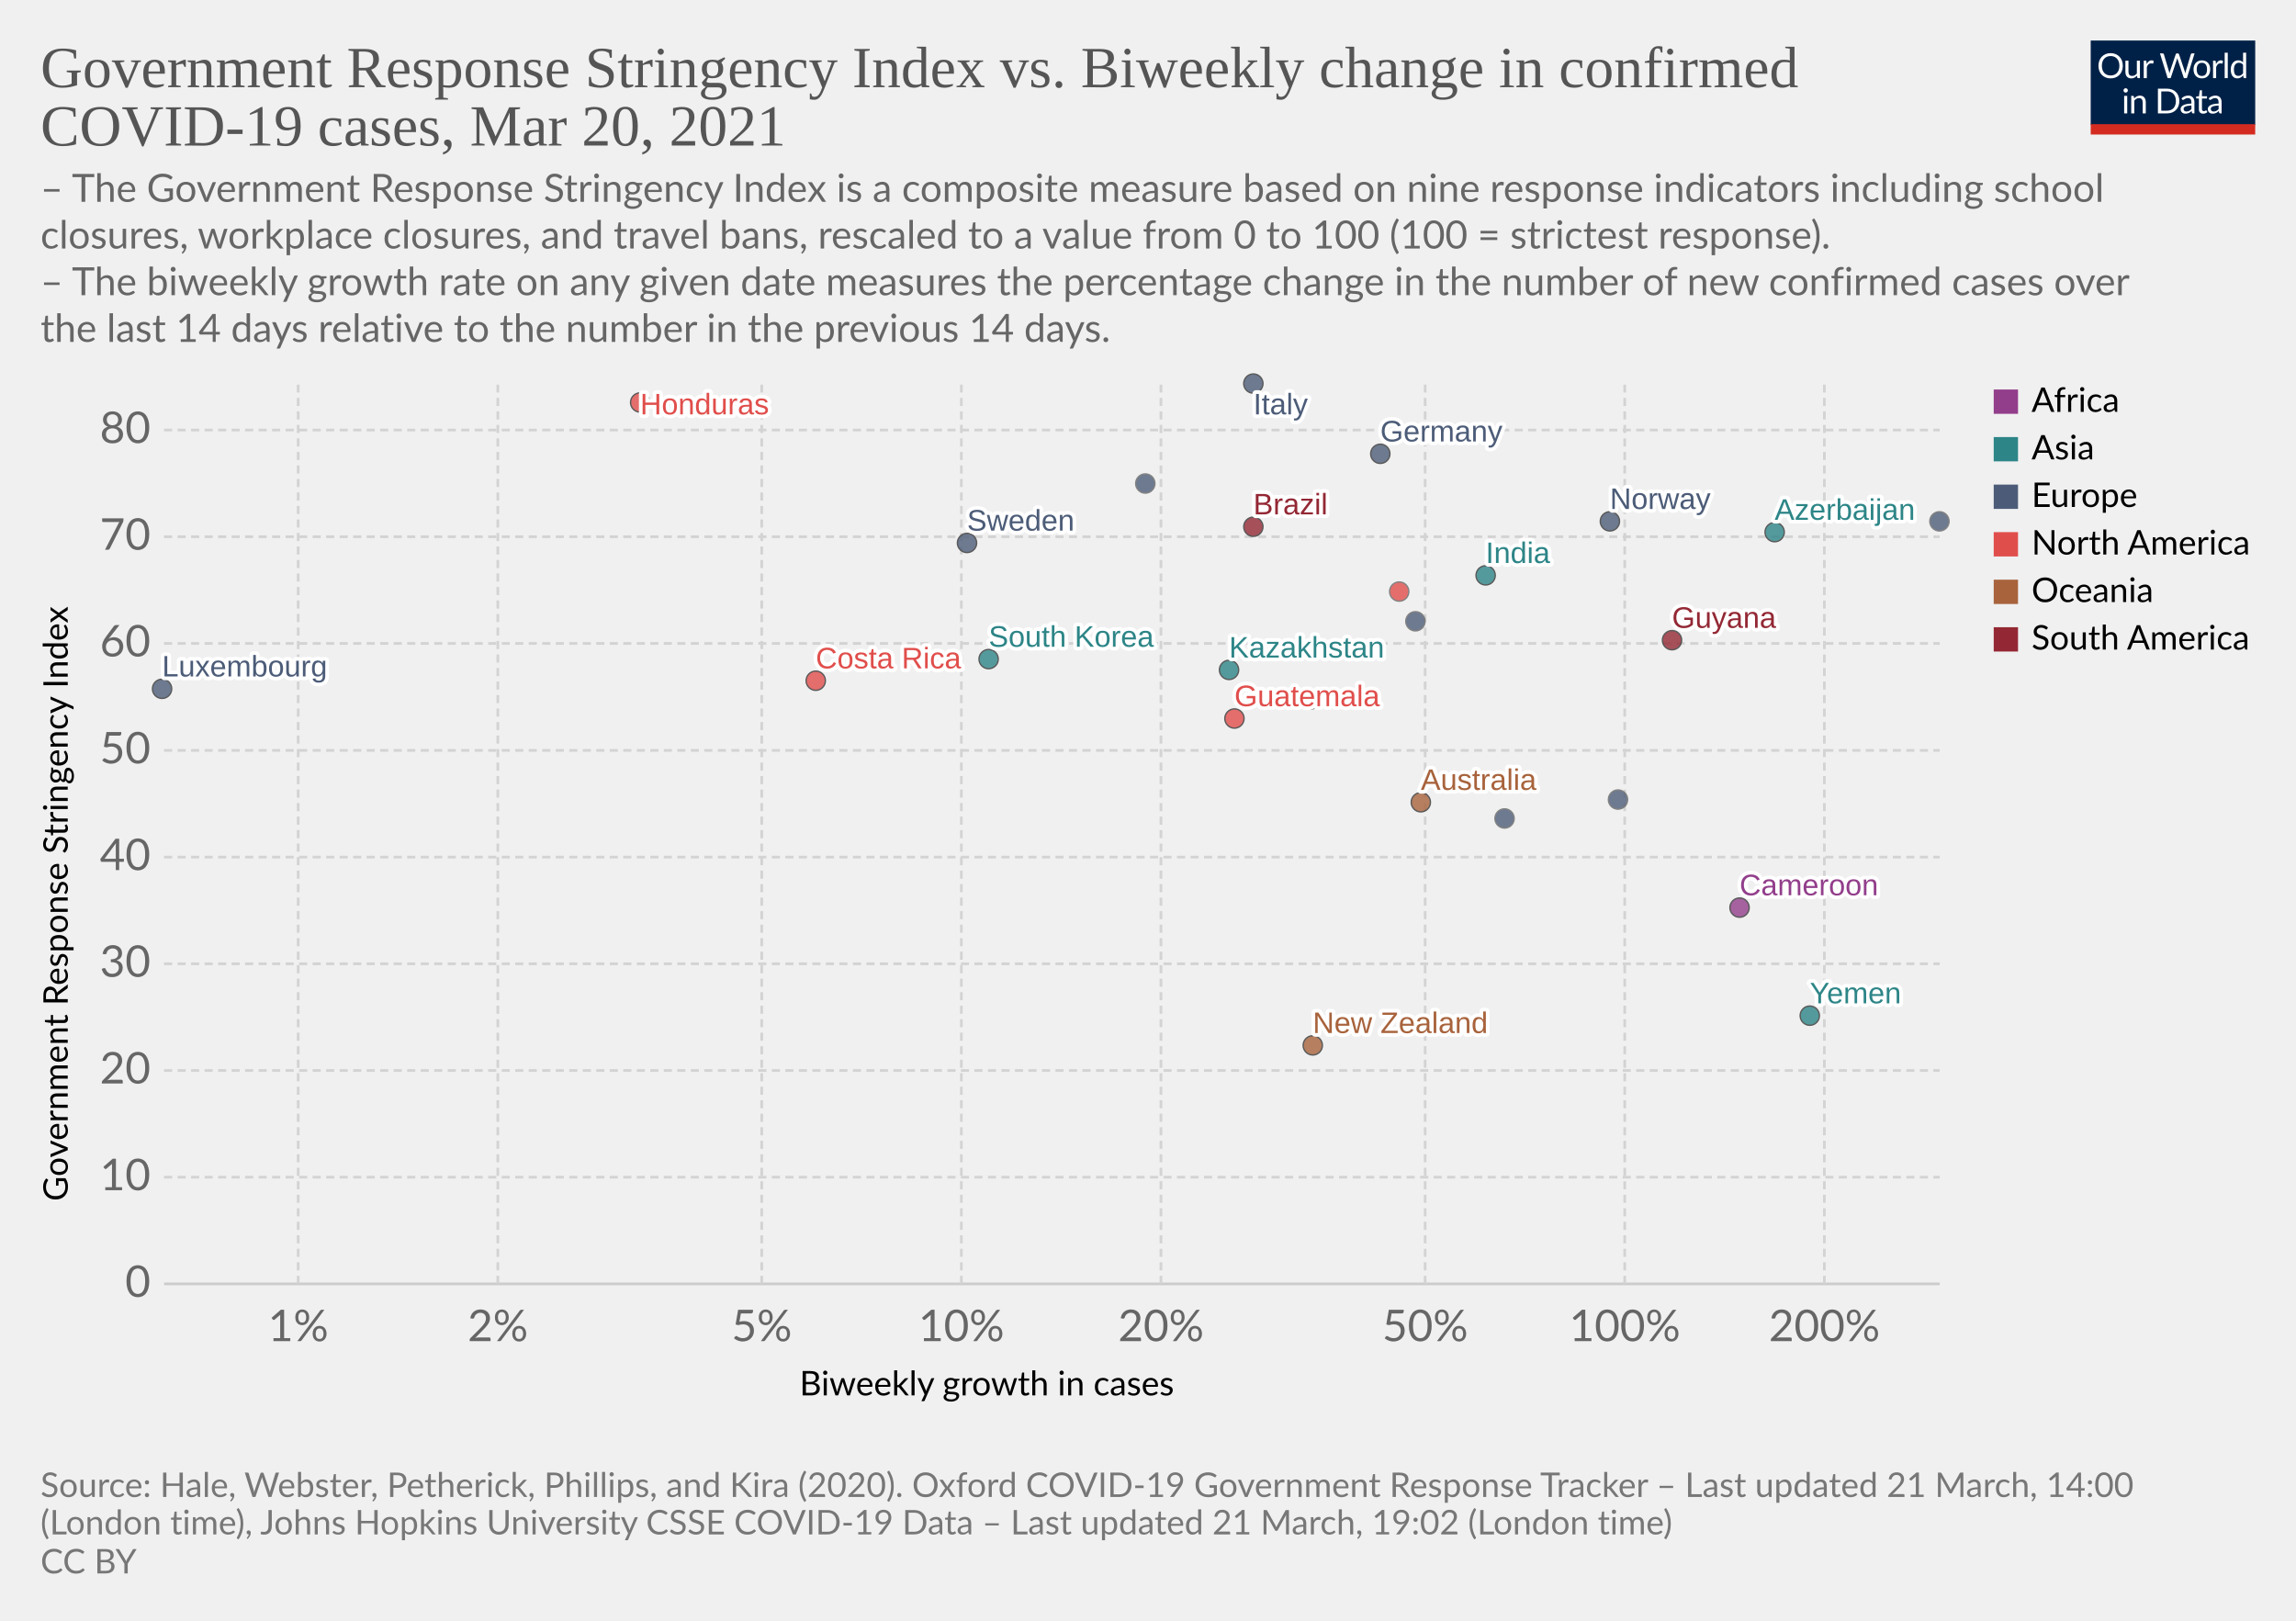
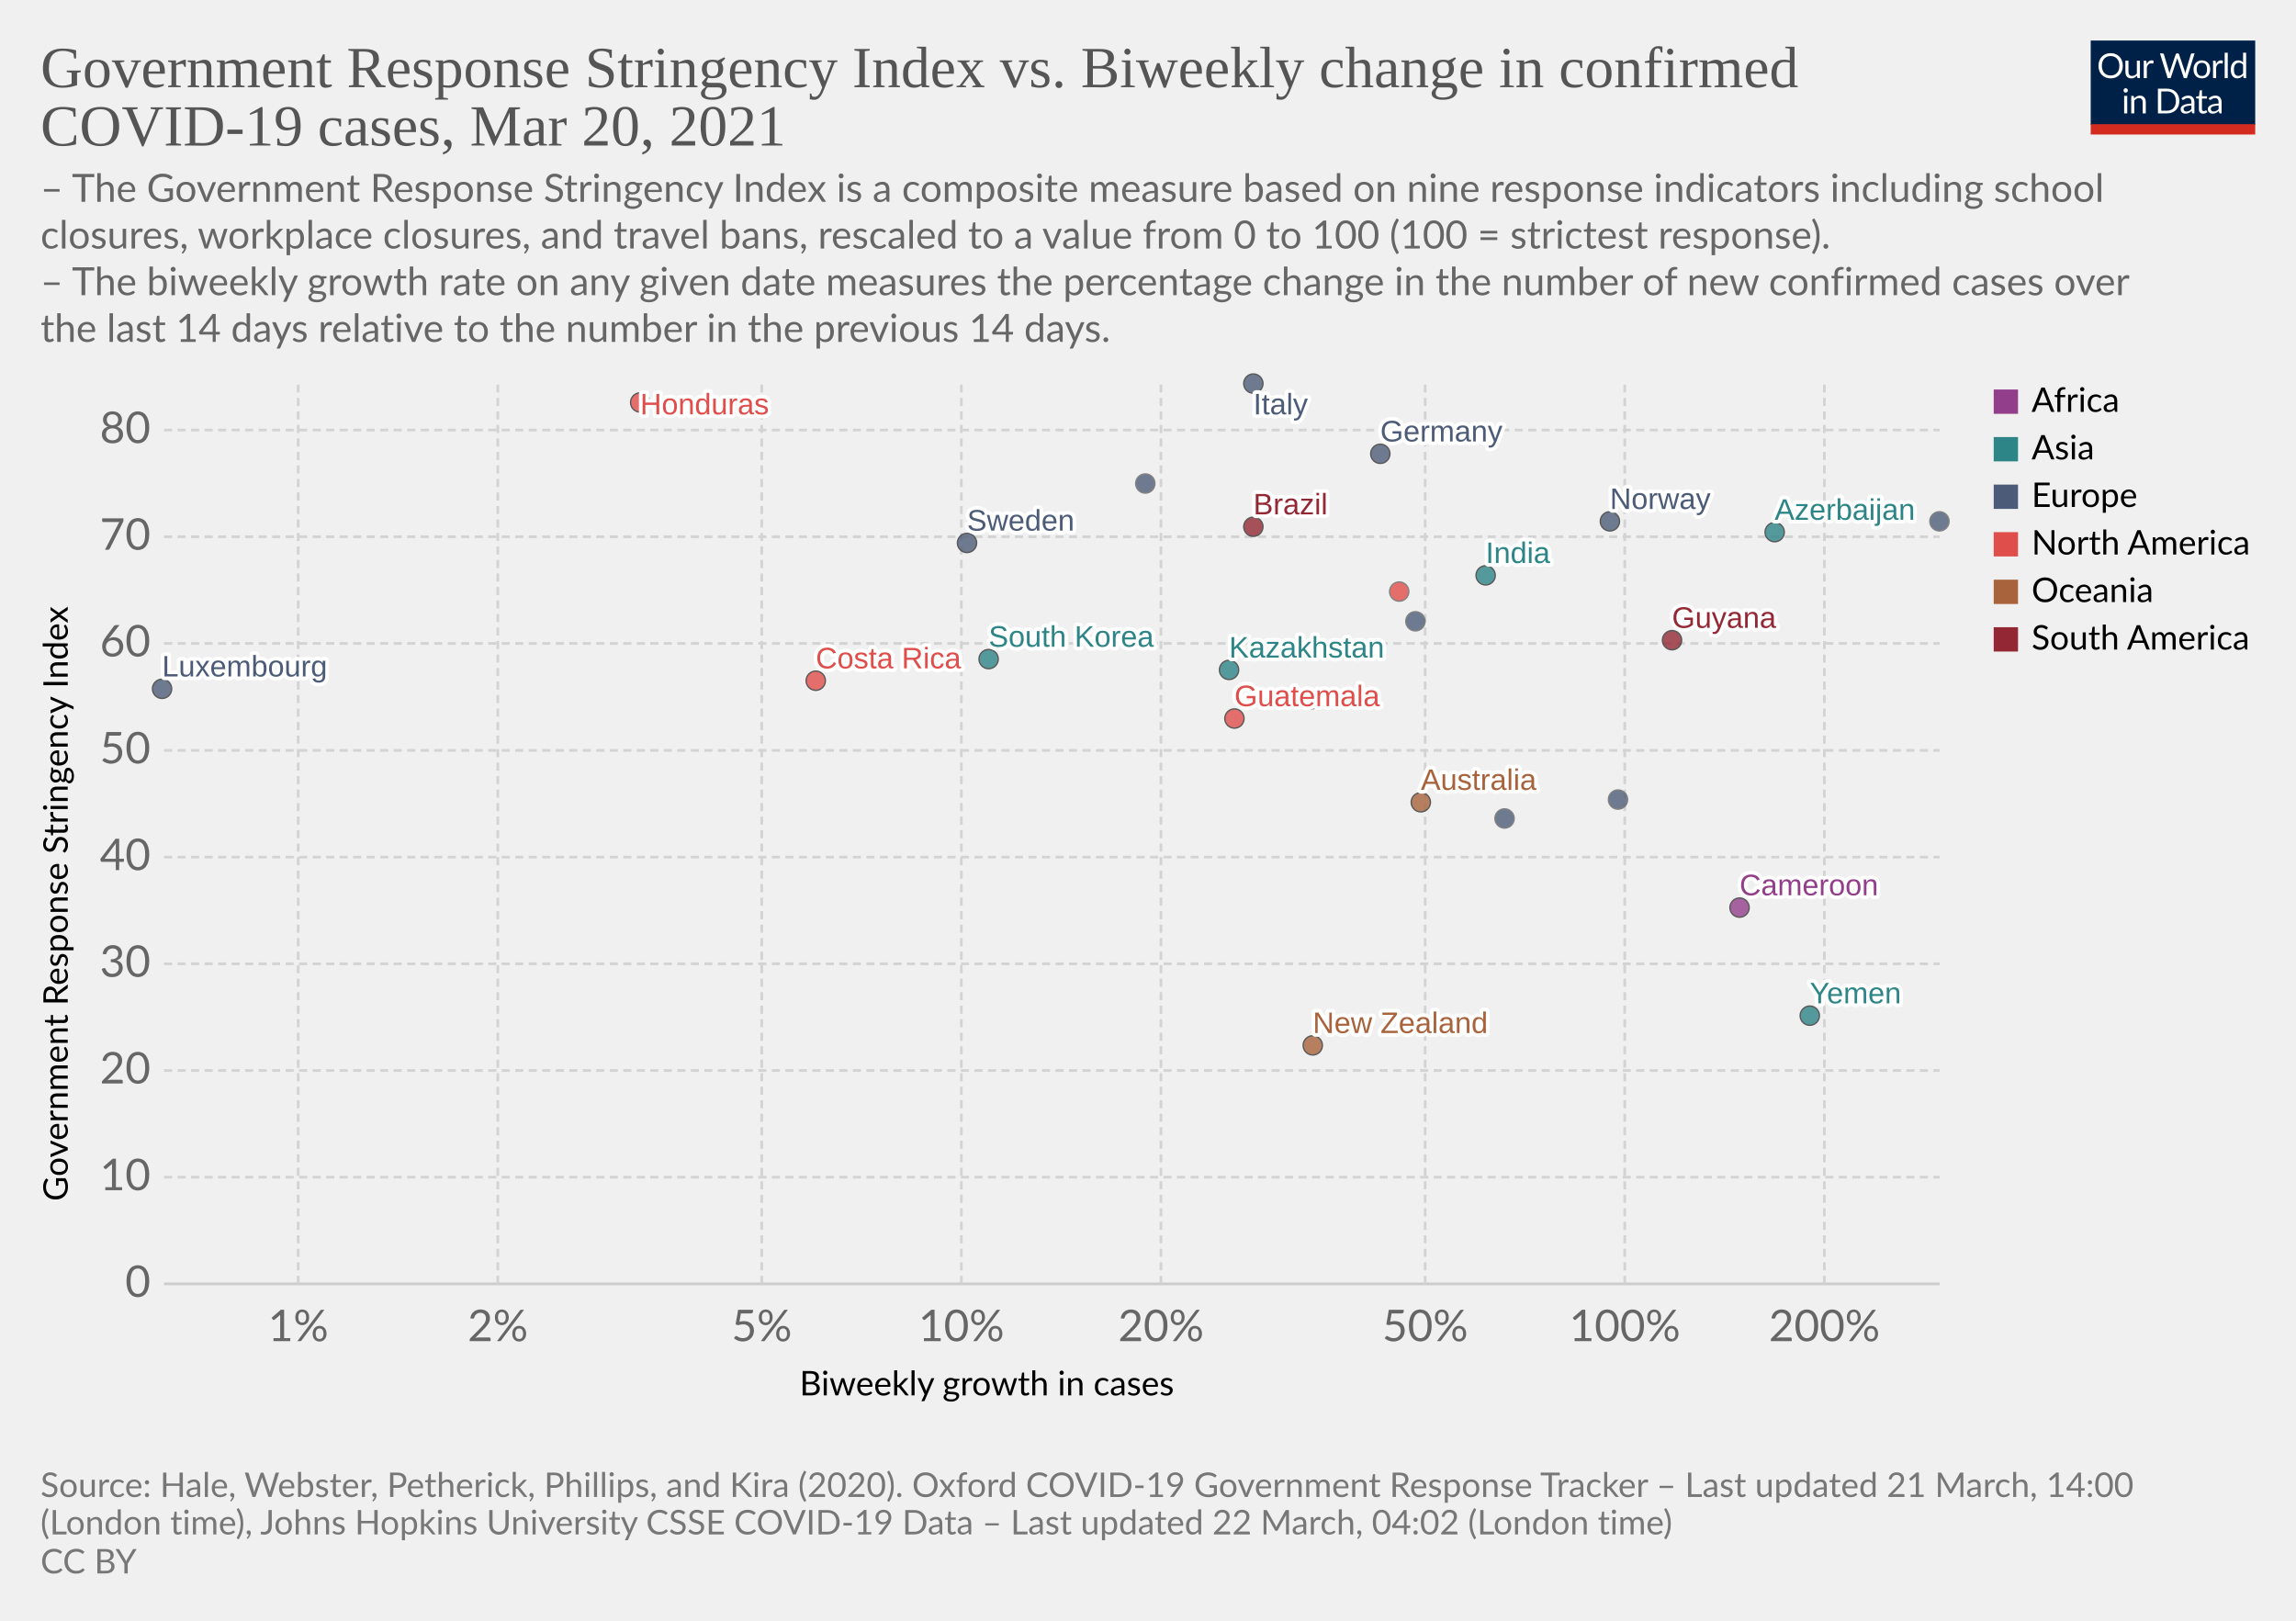
<svg xmlns="http://www.w3.org/2000/svg" version="1.1" style="background-color:#fff;-webkit-font-smoothing:antialiased" width="850" height="600" viewBox="0 0 850 600" font-family="Lato,'Helvetica Neue',Helvetica,Arial,sans-serif" font-size="18" text-rendering="optimizeLegibility">
  <g class="HeaderView">
    <g transform="matrix(.29 0 0 .29 774 15)">
      <svg className="owidLog" width="210" height="120" viewBox="0 0 210 120" fill="none">
        <g clip-path="url(#clip0)">
          <path d="M0 0h210v107.89H0V0z" fill="#002147" />
          <path d="M40.98 32.25c0 2.36-.38 4.53-1.12 6.51a14.26 14.26 0 01-8.1 8.4c-1.9.78-4.02 1.17-6.34 1.17a16.6 16.6 0 01-6.33-1.17 14.31 14.31 0 01-8.08-8.4 18.29 18.29 0 01-1.12-6.51c0-2.36.38-4.53 1.12-6.5.75-1.97 1.8-3.67 3.17-5.1a14.32 14.32 0 014.9-3.34c1.92-.8 4.03-1.19 6.34-1.19 2.32 0 4.43.4 6.34 1.19 1.92.8 3.56 1.9 4.93 3.34a14.87 14.87 0 013.17 5.1 18.1 18.1 0 011.12 6.5zm-4.38 0c0-1.94-.26-3.68-.8-5.22a10.91 10.91 0 00-2.24-3.89 9.68 9.68 0 00-3.52-2.46 11.95 11.95 0 00-4.62-.86c-1.68 0-3.21.28-4.6.86a9.88 9.88 0 00-3.54 2.46 10.91 10.91 0 00-2.24 3.9c-.53 1.53-.8 3.27-.8 5.2 0 1.94.27 3.68.8 5.22a11.17 11.17 0 002.24 3.9 10.01 10.01 0 003.55 2.44c1.38.56 2.9.83 4.6.83s3.24-.27 4.61-.83a9.8 9.8 0 003.52-2.44 11.17 11.17 0 002.25-3.9c.53-1.54.8-3.28.8-5.21zm26.22-6.54V48H60.5c-.56 0-.9-.27-1.05-.81l-.31-2.4a12.45 12.45 0 01-3.26 2.6c-1.2.64-2.58.96-4.13.96-1.22 0-2.3-.2-3.24-.6a6.52 6.52 0 01-2.33-1.7 7.37 7.37 0 01-1.43-2.67c-.3-1.04-.46-2.2-.46-3.45V25.7h3.91v14.22c0 1.68.38 2.99 1.15 3.91.77.93 1.96 1.39 3.54 1.39 1.16 0 2.24-.27 3.23-.82a10.42 10.42 0 002.8-2.28V25.7h3.91zm8.61 4.47a9.94 9.94 0 012.6-3.56 5.64 5.64 0 013.76-1.3c.47 0 .92.05 1.34.15.44.1.83.27 1.17.49l-.3 2.92c-.09.37-.3.55-.66.55-.2 0-.5-.04-.9-.13a6.21 6.21 0 00-3.24.18 4.23 4.23 0 00-1.47.92c-.42.4-.81.9-1.17 1.5-.33.58-.64 1.26-.92 2.02V48H67.7V25.71h2.25c.42 0 .72.08.88.25.16.16.27.44.33.83l.26 3.39zm61.16-13.7L122.75 48h-3.82l-7.99-24.05a21.95 21.95 0 01-.42-1.58 38.36 38.36 0 01-.44 1.58L102.05 48h-3.83L88.4 16.47h3.54c.38 0 .7.1.95.29.26.2.43.43.5.73l6.52 21.9.28 1.28.29 1.46.3-1.46.38-1.27 7.41-21.91c.1-.25.26-.48.51-.69.27-.22.58-.33.95-.33h1.23c.38 0 .69.1.92.29a1.77 1.77 0 01.53.73l7.4 21.9a28.4 28.4 0 01.68 2.62 29.52 29.52 0 01.52-2.61l6.54-21.91a1.31 1.31 0 01.48-.7c.27-.21.58-.32.95-.32h3.32zm9.35 8.88c1.63 0 3.1.27 4.4.82a9.43 9.43 0 015.46 5.94c.5 1.4.74 2.98.74 4.73 0 1.76-.25 3.34-.74 4.75a9.43 9.43 0 01-5.46 5.92c-1.3.52-2.77.79-4.4.79-1.64 0-3.12-.27-4.44-.8a9.42 9.42 0 01-3.35-2.3c-.92-1-1.63-2.2-2.13-3.61-.49-1.41-.73-3-.73-4.75s.24-3.33.73-4.73c.5-1.43 1.2-2.64 2.13-3.63a9.4 9.4 0 013.35-2.31c1.32-.55 2.8-.82 4.44-.82zm0 19.89c2.2 0 3.84-.73 4.93-2.2 1.08-1.48 1.63-3.54 1.63-6.18 0-2.66-.55-4.72-1.63-6.2-1.09-1.49-2.73-2.23-4.93-2.23-1.12 0-2.09.2-2.93.57a5.71 5.71 0 00-2.06 1.65 7.5 7.5 0 00-1.24 2.67c-.26 1.04-.4 2.22-.4 3.54 0 2.64.55 4.7 1.64 6.18 1.1 1.47 2.76 2.2 4.99 2.2zm17.97-15.07a9.94 9.94 0 012.6-3.56 5.64 5.64 0 013.76-1.3c.47 0 .91.05 1.34.15.44.1.83.27 1.16.49l-.28 2.92c-.09.37-.31.55-.66.55-.2 0-.5-.04-.9-.13a6.2 6.2 0 00-3.24.18 4.23 4.23 0 00-1.47.92c-.43.4-.82.9-1.17 1.5a13.1 13.1 0 00-.92 2.02V48h-3.94V25.71h2.24c.43 0 .72.08.88.25.17.16.28.44.33.83l.27 3.39zm15.04-14.59V48h-3.92V15.6h3.92zm19.55 15.43a6.22 6.22 0 00-2.38-2.05 6.7 6.7 0 00-2.86-.6c-2.07 0-3.66.75-4.77 2.23-1.12 1.48-1.68 3.6-1.68 6.33 0 1.46.13 2.7.38 3.74a7.29 7.29 0 001.1 2.56 4.35 4.35 0 001.78 1.45c.7.3 1.5.46 2.4.46 1.29 0 2.41-.3 3.36-.88a9.6 9.6 0 002.67-2.49V31.02zm3.91-15.43V48h-2.33c-.56 0-.9-.27-1.06-.81l-.35-2.71a12.13 12.13 0 01-3.25 2.77 8.28 8.28 0 01-4.23 1.06 7.31 7.31 0 01-6.14-2.9c-.73-.96-1.3-2.15-1.69-3.57a18.35 18.35 0 01.07-9.48 11.29 11.29 0 011.89-3.7 8.7 8.7 0 017.06-3.34 7.96 7.96 0 016.12 2.62V15.59h3.91zM46.61 70.71V93H42.7V70.71h3.91zm.84-7c0 .39-.08.75-.24 1.09a2.81 2.81 0 01-1.52 1.47 2.67 2.67 0 01-2.16 0 2.9 2.9 0 01-1.45-1.47 2.67 2.67 0 010-2.16c.15-.35.35-.65.6-.9.25-.27.53-.47.85-.62a2.67 2.67 0 012.16 0c.35.15.65.35.9.62.27.25.47.55.62.9.16.34.24.7.24 1.08zm7.97 10.24c.49-.54 1-1.04 1.54-1.48a9.85 9.85 0 013.66-1.84 8.96 8.96 0 015.43.35c.94.4 1.72.97 2.33 1.71a7.36 7.36 0 011.43 2.67c.32 1.04.49 2.19.49 3.45V93h-3.94V78.81c0-1.69-.4-3-1.17-3.92-.76-.93-1.93-1.4-3.5-1.4a6.6 6.6 0 00-3.25.83c-1 .56-1.92 1.31-2.77 2.27V93h-3.94V70.71h2.35c.56 0 .9.28 1.04.82l.3 2.42zm57.7 3.3c0 2.36-.37 4.5-1.11 6.44a14.3 14.3 0 01-3.17 4.98 14.1 14.1 0 01-4.93 3.2c-1.9.76-4.02 1.13-6.33 1.13H85.8V61.47h11.77c2.31 0 4.42.39 6.33 1.15a13.8 13.8 0 018.1 8.18 17.75 17.75 0 011.12 6.45zm-4.37 0c0-1.94-.26-3.67-.8-5.2a10.94 10.94 0 00-2.23-3.87 9.57 9.57 0 00-3.53-2.42 12.23 12.23 0 00-4.61-.83h-7.5v24.62h7.5c1.7 0 3.24-.28 4.61-.84a9.7 9.7 0 003.53-2.4 10.94 10.94 0 002.24-3.87c.53-1.53.8-3.26.8-5.2zm19.8 5.72c-1.8.06-3.34.2-4.62.44-1.26.22-2.3.51-3.1.88-.8.36-1.37.8-1.74 1.3-.35.5-.53 1.05-.53 1.67 0 .58.1 1.1.3 1.52a3 3 0 00.76 1.05c.34.27.73.46 1.17.6a6.13 6.13 0 001.45.17 7.28 7.28 0 003.5-.81 11.95 11.95 0 002.82-2.2v-4.62zm-12.65-9.11a12.73 12.73 0 013.98-2.66c1.43-.59 3-.88 4.73-.88 1.25 0 2.36.2 3.33.61a6.81 6.81 0 013.94 4.38c.33 1.04.5 2.19.5 3.43V93h-1.74a1.8 1.8 0 01-.88-.18c-.2-.13-.36-.38-.48-.74l-.44-2.12-1.72 1.46a9.48 9.48 0 01-3.74 1.7c-.69.15-1.46.23-2.3.23-.87 0-1.69-.12-2.45-.35a5.34 5.34 0 01-3.34-2.93 6.64 6.64 0 01-.49-2.64c0-.88.25-1.72.73-2.53a6.33 6.33 0 012.35-2.17c1.09-.63 2.5-1.15 4.25-1.54 1.75-.41 3.89-.65 6.42-.7v-1.75c0-1.73-.37-3.03-1.12-3.91-.75-.9-1.84-1.34-3.28-1.34-.97 0-1.78.12-2.44.37-.64.23-1.2.5-1.7.81l-1.23.82c-.33.23-.67.35-1 .35-.27 0-.5-.07-.69-.2a2.1 2.1 0 01-.48-.53l-.7-1.25zm27.67 19.5c-1.76 0-3.12-.5-4.07-1.48-.94-.98-1.41-2.4-1.41-4.25V74h-2.68a.9.9 0 01-.6-.2c-.16-.14-.24-.36-.24-.66v-1.56l3.65-.46.9-6.89a.9.9 0 01.29-.52.88.88 0 01.62-.22H142v7.67h6.44V74H142v13.38c0 .94.22 1.63.68 2.09.45.45 1.04.68 1.76.68a3.21 3.21 0 001.85-.53l.55-.35c.16-.12.3-.18.41-.18.2 0 .4.13.55.38l1.15 1.87a7.45 7.45 0 01-2.44 1.5 8.53 8.53 0 01-2.95.52zm19.68-10.4c-1.8.07-3.34.21-4.62.45-1.26.22-2.3.51-3.1.88-.8.36-1.37.8-1.74 1.3-.35.5-.53 1.05-.53 1.67 0 .58.1 1.1.3 1.52a2.9 2.9 0 00.76 1.05c.34.27.73.46 1.17.6a6.13 6.13 0 001.45.17 7.3 7.3 0 003.5-.81 12.04 12.04 0 002.82-2.2v-4.62zm-12.65-9.1a12.72 12.72 0 013.99-2.66c1.42-.59 3-.88 4.72-.88 1.25 0 2.36.2 3.33.61a6.81 6.81 0 013.94 4.38c.33 1.04.5 2.19.5 3.43V93h-1.74a1.8 1.8 0 01-.88-.18c-.2-.13-.36-.38-.48-.74l-.44-2.12-1.72 1.46a9.48 9.48 0 01-3.74 1.7c-.69.15-1.46.23-2.3.23-.87 0-1.69-.12-2.45-.35a5.33 5.33 0 01-3.34-2.93 6.62 6.62 0 01-.49-2.64c0-.88.25-1.72.73-2.53a6.33 6.33 0 012.35-2.17c1.09-.63 2.5-1.15 4.25-1.54a31.2 31.2 0 016.42-.7v-1.75c0-1.73-.37-3.03-1.12-3.91-.75-.9-1.84-1.34-3.28-1.34-.97 0-1.78.12-2.44.37-.64.23-1.2.5-1.7.81l-1.22.82c-.34.23-.68.35-1.02.35-.26 0-.49-.07-.68-.2a1.88 1.88 0 01-.48-.53l-.7-1.25zM40.98 32.25c0 2.36-.38 4.53-1.12 6.51a14.26 14.26 0 01-8.1 8.4c-1.9.78-4.02 1.17-6.34 1.17a16.6 16.6 0 01-6.33-1.17 14.31 14.31 0 01-8.08-8.4 18.29 18.29 0 01-1.12-6.51c0-2.36.38-4.53 1.12-6.5.75-1.97 1.8-3.67 3.17-5.1a14.32 14.32 0 014.9-3.34c1.92-.8 4.03-1.19 6.34-1.19 2.32 0 4.43.4 6.34 1.19 1.92.8 3.56 1.9 4.93 3.34a14.87 14.87 0 013.17 5.1 18.1 18.1 0 011.12 6.5zm-4.38 0c0-1.94-.26-3.68-.8-5.22a10.91 10.91 0 00-2.24-3.89 9.68 9.68 0 00-3.52-2.46 11.95 11.95 0 00-4.62-.86c-1.68 0-3.21.28-4.6.86a9.88 9.88 0 00-3.54 2.46 10.91 10.91 0 00-2.24 3.9c-.53 1.53-.8 3.27-.8 5.2 0 1.94.27 3.68.8 5.22a11.17 11.17 0 002.24 3.9 10.01 10.01 0 003.55 2.44c1.38.56 2.9.83 4.6.83s3.24-.27 4.61-.83a9.8 9.8 0 003.52-2.44 11.17 11.17 0 002.25-3.9c.53-1.54.8-3.28.8-5.21zm26.22-6.54V48H60.5c-.56 0-.9-.27-1.05-.81l-.31-2.4a12.45 12.45 0 01-3.26 2.6c-1.2.64-2.58.96-4.13.96-1.22 0-2.3-.2-3.24-.6a6.52 6.52 0 01-2.33-1.7 7.37 7.37 0 01-1.43-2.67c-.3-1.04-.46-2.2-.46-3.45V25.7h3.91v14.22c0 1.68.38 2.99 1.15 3.91.77.93 1.96 1.39 3.54 1.39 1.16 0 2.24-.27 3.23-.82a10.42 10.42 0 002.8-2.28V25.7h3.91zm8.61 4.47a9.94 9.94 0 012.6-3.56 5.64 5.64 0 013.76-1.3c.47 0 .92.05 1.34.15.44.1.83.27 1.17.49l-.3 2.92c-.09.37-.3.55-.66.55-.2 0-.5-.04-.9-.13a6.21 6.21 0 00-3.24.18 4.23 4.23 0 00-1.47.92c-.42.4-.81.9-1.17 1.5-.33.58-.64 1.26-.92 2.02V48H67.7V25.71h2.25c.42 0 .72.08.88.25.16.16.27.44.33.83l.26 3.39zm61.16-13.7L122.75 48h-3.82l-7.99-24.05a21.95 21.95 0 01-.42-1.58 38.36 38.36 0 01-.44 1.58L102.05 48h-3.83L88.4 16.47h3.54c.38 0 .7.1.95.29.26.2.43.43.5.73l6.52 21.9.28 1.28.29 1.46.3-1.46.38-1.27 7.41-21.91c.1-.25.26-.48.51-.69.27-.22.58-.33.95-.33h1.23c.38 0 .69.1.92.29a1.77 1.77 0 01.53.73l7.4 21.9a28.4 28.4 0 01.68 2.62 29.52 29.52 0 01.52-2.61l6.54-21.91a1.31 1.31 0 01.48-.7c.27-.21.58-.32.95-.32h3.32zm9.35 8.88c1.63 0 3.1.27 4.4.82a9.43 9.43 0 015.46 5.94c.5 1.4.74 2.98.74 4.73 0 1.76-.25 3.34-.74 4.75a9.43 9.43 0 01-5.46 5.92c-1.3.52-2.77.79-4.4.79-1.64 0-3.12-.27-4.44-.8a9.42 9.42 0 01-3.35-2.3c-.92-1-1.63-2.2-2.13-3.61-.49-1.41-.73-3-.73-4.75s.24-3.33.73-4.73c.5-1.43 1.2-2.64 2.13-3.63a9.4 9.4 0 013.35-2.31c1.32-.55 2.8-.82 4.44-.82zm0 19.89c2.2 0 3.84-.73 4.93-2.2 1.08-1.48 1.63-3.54 1.63-6.18 0-2.66-.55-4.72-1.63-6.2-1.09-1.49-2.73-2.23-4.93-2.23-1.12 0-2.09.2-2.93.57a5.71 5.71 0 00-2.06 1.65 7.5 7.5 0 00-1.24 2.67c-.26 1.04-.4 2.22-.4 3.54 0 2.64.55 4.7 1.64 6.18 1.1 1.47 2.76 2.2 4.99 2.2zm17.97-15.07a9.94 9.94 0 012.6-3.56 5.64 5.64 0 013.76-1.3c.47 0 .91.05 1.34.15.44.1.83.27 1.16.49l-.28 2.92c-.09.37-.31.55-.66.55-.2 0-.5-.04-.9-.13a6.2 6.2 0 00-3.24.18 4.23 4.23 0 00-1.47.92c-.43.4-.82.9-1.17 1.5a13.1 13.1 0 00-.92 2.02V48h-3.94V25.71h2.24c.43 0 .72.08.88.25.17.16.28.44.33.83l.27 3.39zm15.04-14.59V48h-3.92V15.6h3.92zm19.55 15.43a6.22 6.22 0 00-2.38-2.05 6.7 6.7 0 00-2.86-.6c-2.07 0-3.66.75-4.77 2.23-1.12 1.48-1.68 3.6-1.68 6.33 0 1.46.13 2.7.38 3.74a7.29 7.29 0 001.1 2.56 4.35 4.35 0 001.78 1.45c.7.3 1.5.46 2.4.46 1.29 0 2.41-.3 3.36-.88a9.6 9.6 0 002.67-2.49V31.02zm3.91-15.43V48h-2.33c-.56 0-.9-.27-1.06-.81l-.35-2.71a12.13 12.13 0 01-3.25 2.77 8.28 8.28 0 01-4.23 1.06 7.31 7.31 0 01-6.14-2.9c-.73-.96-1.3-2.15-1.69-3.57a18.35 18.35 0 01.07-9.48 11.29 11.29 0 011.89-3.7 8.7 8.7 0 017.06-3.34 7.96 7.96 0 016.12 2.62V15.59h3.91zM46.61 70.71V93H42.7V70.71h3.91zm.84-7c0 .39-.08.75-.24 1.09a2.81 2.81 0 01-1.52 1.47 2.67 2.67 0 01-2.16 0 2.9 2.9 0 01-1.45-1.47 2.67 2.67 0 010-2.16c.15-.35.35-.65.6-.9.25-.27.53-.47.85-.62a2.67 2.67 0 012.16 0c.35.15.65.35.9.62.27.25.47.55.62.9.16.34.24.7.24 1.08zm7.97 10.24c.49-.54 1-1.04 1.54-1.48a9.85 9.85 0 013.66-1.84 8.96 8.96 0 015.43.35c.94.4 1.72.97 2.33 1.71a7.36 7.36 0 011.43 2.67c.32 1.04.49 2.19.49 3.45V93h-3.94V78.81c0-1.69-.4-3-1.17-3.92-.76-.93-1.93-1.4-3.5-1.4a6.6 6.6 0 00-3.25.83c-1 .56-1.92 1.31-2.77 2.27V93h-3.94V70.71h2.35c.56 0 .9.28 1.04.82l.3 2.42zm57.7 3.3c0 2.36-.37 4.5-1.11 6.44a14.3 14.3 0 01-3.17 4.98 14.1 14.1 0 01-4.93 3.2c-1.9.76-4.02 1.13-6.33 1.13H85.8V61.47h11.77c2.31 0 4.42.39 6.33 1.15a13.8 13.8 0 018.1 8.18 17.75 17.75 0 011.12 6.45zm-4.37 0c0-1.94-.26-3.67-.8-5.2a10.94 10.94 0 00-2.23-3.87 9.57 9.57 0 00-3.53-2.42 12.23 12.23 0 00-4.61-.83h-7.5v24.62h7.5c1.7 0 3.24-.28 4.61-.84a9.7 9.7 0 003.53-2.4 10.94 10.94 0 002.24-3.87c.53-1.53.8-3.26.8-5.2zm19.8 5.72c-1.8.06-3.34.2-4.62.44-1.26.22-2.3.51-3.1.88-.8.36-1.37.8-1.74 1.3-.35.5-.53 1.05-.53 1.67 0 .58.1 1.1.3 1.52a3 3 0 00.76 1.05c.34.27.73.46 1.17.6a6.13 6.13 0 001.45.17 7.28 7.28 0 003.5-.81 11.95 11.95 0 002.82-2.2v-4.62zm-12.65-9.11a12.73 12.73 0 013.98-2.66c1.43-.59 3-.88 4.73-.88 1.25 0 2.36.2 3.33.61a6.81 6.81 0 013.94 4.38c.33 1.04.5 2.19.5 3.43V93h-1.74a1.8 1.8 0 01-.88-.18c-.2-.13-.36-.38-.48-.74l-.44-2.12-1.72 1.46a9.48 9.48 0 01-3.74 1.7c-.69.15-1.46.23-2.3.23-.87 0-1.69-.12-2.45-.35a5.34 5.34 0 01-3.34-2.93 6.64 6.64 0 01-.49-2.64c0-.88.25-1.72.73-2.53a6.33 6.33 0 012.35-2.17c1.09-.63 2.5-1.15 4.25-1.54 1.75-.41 3.89-.65 6.42-.7v-1.75c0-1.73-.37-3.03-1.12-3.91-.75-.9-1.84-1.34-3.28-1.34-.97 0-1.78.12-2.44.37-.64.23-1.2.5-1.7.81l-1.23.82c-.33.23-.67.35-1 .35-.27 0-.5-.07-.69-.2a2.1 2.1 0 01-.48-.53l-.7-1.25zm27.67 19.5c-1.76 0-3.12-.5-4.07-1.48-.94-.98-1.41-2.4-1.41-4.25V74h-2.68a.9.9 0 01-.6-.2c-.16-.14-.24-.36-.24-.66v-1.56l3.65-.46.9-6.89a.9.9 0 01.29-.52.88.88 0 01.62-.22H142v7.67h6.44V74H142v13.38c0 .94.22 1.63.68 2.09.45.45 1.04.68 1.76.68a3.21 3.21 0 001.85-.53l.55-.35c.16-.12.3-.18.41-.18.2 0 .4.13.55.38l1.15 1.87a7.45 7.45 0 01-2.44 1.5 8.53 8.53 0 01-2.95.52zm19.68-10.4c-1.8.07-3.34.21-4.62.45-1.26.22-2.3.51-3.1.88-.8.36-1.37.8-1.74 1.3-.35.5-.53 1.05-.53 1.67 0 .58.1 1.1.3 1.52a2.9 2.9 0 00.76 1.05c.34.27.73.46 1.17.6a6.13 6.13 0 001.45.17 7.3 7.3 0 003.5-.81 12.04 12.04 0 002.82-2.2v-4.62zm-12.65-9.1a12.72 12.72 0 013.99-2.66c1.42-.59 3-.88 4.72-.88 1.25 0 2.36.2 3.33.61a6.81 6.81 0 013.94 4.38c.33 1.04.5 2.19.5 3.43V93h-1.74a1.8 1.8 0 01-.88-.18c-.2-.13-.36-.38-.48-.74l-.44-2.12-1.72 1.46a9.48 9.48 0 01-3.74 1.7c-.69.15-1.46.23-2.3.23-.87 0-1.69-.12-2.45-.35a5.33 5.33 0 01-3.34-2.93 6.62 6.62 0 01-.49-2.64c0-.88.25-1.72.73-2.53a6.33 6.33 0 012.35-2.17c1.09-.63 2.5-1.15 4.25-1.54a31.2 31.2 0 016.42-.7v-1.75c0-1.73-.37-3.03-1.12-3.91-.75-.9-1.84-1.34-3.28-1.34-.97 0-1.78.12-2.44.37-.64.23-1.2.5-1.7.81l-1.22.82c-.34.23-.68.35-1.02.35-.26 0-.49-.07-.68-.2a1.88 1.88 0 01-.48-.53l-.7-1.25zM40.98 32.25c0 2.36-.38 4.53-1.12 6.51a14.26 14.26 0 01-8.1 8.4c-1.9.78-4.02 1.17-6.34 1.17a16.6 16.6 0 01-6.33-1.17 14.31 14.31 0 01-8.08-8.4 18.29 18.29 0 01-1.12-6.51c0-2.36.38-4.53 1.12-6.5.75-1.97 1.8-3.67 3.17-5.1a14.32 14.32 0 014.9-3.34c1.92-.8 4.03-1.19 6.34-1.19 2.32 0 4.43.4 6.34 1.19 1.92.8 3.56 1.9 4.93 3.34a14.87 14.87 0 013.17 5.1 18.1 18.1 0 011.12 6.5zm-4.38 0c0-1.94-.26-3.68-.8-5.22a10.91 10.91 0 00-2.24-3.89 9.68 9.68 0 00-3.52-2.46 11.95 11.95 0 00-4.62-.86c-1.68 0-3.21.28-4.6.86a9.88 9.88 0 00-3.54 2.46 10.91 10.91 0 00-2.24 3.9c-.53 1.53-.8 3.27-.8 5.2 0 1.94.27 3.68.8 5.22a11.17 11.17 0 002.24 3.9 10.01 10.01 0 003.55 2.44c1.38.56 2.9.83 4.6.83s3.24-.27 4.61-.83a9.8 9.8 0 003.52-2.44 11.17 11.17 0 002.25-3.9c.53-1.54.8-3.28.8-5.21zm26.22-6.54V48H60.5c-.56 0-.9-.27-1.05-.81l-.31-2.4a12.45 12.45 0 01-3.26 2.6c-1.2.64-2.58.96-4.13.96-1.22 0-2.3-.2-3.24-.6a6.52 6.52 0 01-2.33-1.7 7.37 7.37 0 01-1.43-2.67c-.3-1.04-.46-2.2-.46-3.45V25.7h3.91v14.22c0 1.68.38 2.99 1.15 3.91.77.93 1.96 1.39 3.54 1.39 1.16 0 2.24-.27 3.23-.82a10.42 10.42 0 002.8-2.28V25.7h3.91zm8.61 4.47a9.94 9.94 0 012.6-3.56 5.64 5.64 0 013.76-1.3c.47 0 .92.05 1.34.15.44.1.83.27 1.17.49l-.3 2.92c-.09.37-.3.55-.66.55-.2 0-.5-.04-.9-.13a6.21 6.21 0 00-3.24.18 4.23 4.23 0 00-1.47.92c-.42.4-.81.9-1.17 1.5-.33.58-.64 1.26-.92 2.02V48H67.7V25.71h2.25c.42 0 .72.08.88.25.16.16.27.44.33.83l.26 3.39zm61.16-13.7L122.75 48h-3.82l-7.99-24.05a21.95 21.95 0 01-.42-1.58 38.36 38.36 0 01-.44 1.58L102.05 48h-3.83L88.4 16.47h3.54c.38 0 .7.1.95.29.26.2.43.43.5.73l6.52 21.9.28 1.28.29 1.46.3-1.46.38-1.27 7.41-21.91c.1-.25.26-.48.51-.69.27-.22.58-.33.95-.33h1.23c.38 0 .69.1.92.29a1.77 1.77 0 01.53.73l7.4 21.9a28.4 28.4 0 01.68 2.62 29.52 29.52 0 01.52-2.61l6.54-21.91a1.31 1.31 0 01.48-.7c.27-.21.58-.32.95-.32h3.32zm9.35 8.88c1.63 0 3.1.27 4.4.82a9.43 9.43 0 015.46 5.94c.5 1.4.74 2.98.74 4.73 0 1.76-.25 3.34-.74 4.75a9.43 9.43 0 01-5.46 5.92c-1.3.52-2.77.79-4.4.79-1.64 0-3.12-.27-4.44-.8a9.42 9.42 0 01-3.35-2.3c-.92-1-1.63-2.2-2.13-3.61-.49-1.41-.73-3-.73-4.75s.24-3.33.73-4.73c.5-1.43 1.2-2.64 2.13-3.63a9.4 9.4 0 013.35-2.31c1.32-.55 2.8-.82 4.44-.82zm0 19.89c2.2 0 3.84-.73 4.93-2.2 1.08-1.48 1.63-3.54 1.63-6.18 0-2.66-.55-4.72-1.63-6.2-1.09-1.49-2.73-2.23-4.93-2.23-1.12 0-2.09.2-2.93.57a5.71 5.71 0 00-2.06 1.65 7.5 7.5 0 00-1.24 2.67c-.26 1.04-.4 2.22-.4 3.54 0 2.64.55 4.7 1.64 6.18 1.1 1.47 2.76 2.2 4.99 2.2zm17.97-15.07a9.94 9.94 0 012.6-3.56 5.64 5.64 0 013.76-1.3c.47 0 .91.05 1.34.15.44.1.83.27 1.16.49l-.28 2.92c-.09.37-.31.55-.66.55-.2 0-.5-.04-.9-.13a6.2 6.2 0 00-3.24.18 4.23 4.23 0 00-1.47.92c-.43.4-.82.9-1.17 1.5a13.1 13.1 0 00-.92 2.02V48h-3.94V25.71h2.24c.43 0 .72.08.88.25.17.16.28.44.33.83l.27 3.39zm15.04-14.59V48h-3.92V15.6h3.92zm19.55 15.43a6.22 6.22 0 00-2.38-2.05 6.7 6.7 0 00-2.86-.6c-2.07 0-3.66.75-4.77 2.23-1.12 1.48-1.68 3.6-1.68 6.33 0 1.46.13 2.7.38 3.74a7.29 7.29 0 001.1 2.56 4.35 4.35 0 001.78 1.45c.7.3 1.5.46 2.4.46 1.29 0 2.41-.3 3.36-.88a9.6 9.6 0 002.67-2.49V31.02zm3.91-15.43V48h-2.33c-.56 0-.9-.27-1.06-.81l-.35-2.71a12.13 12.13 0 01-3.25 2.77 8.28 8.28 0 01-4.23 1.06 7.31 7.31 0 01-6.14-2.9c-.73-.96-1.3-2.15-1.69-3.57a18.35 18.35 0 01.07-9.48 11.29 11.29 0 011.89-3.7 8.7 8.7 0 017.06-3.34 7.96 7.96 0 016.12 2.62V15.59h3.91zM46.61 70.71V93H42.7V70.71h3.91zm.84-7c0 .39-.08.75-.24 1.09a2.81 2.81 0 01-1.52 1.47 2.67 2.67 0 01-2.16 0 2.9 2.9 0 01-1.45-1.47 2.67 2.67 0 010-2.16c.15-.35.35-.65.6-.9.25-.27.53-.47.85-.62a2.67 2.67 0 012.16 0c.35.15.65.35.9.62.27.25.47.55.62.9.16.34.24.7.24 1.08zm7.97 10.24c.49-.54 1-1.04 1.54-1.48a9.85 9.85 0 013.66-1.84 8.96 8.96 0 015.43.35c.94.4 1.72.97 2.33 1.71a7.36 7.36 0 011.43 2.67c.32 1.04.49 2.19.49 3.45V93h-3.94V78.81c0-1.69-.4-3-1.17-3.92-.76-.93-1.93-1.4-3.5-1.4a6.6 6.6 0 00-3.25.83c-1 .56-1.92 1.31-2.77 2.27V93h-3.94V70.71h2.35c.56 0 .9.28 1.04.82l.3 2.42zm57.7 3.3c0 2.36-.37 4.5-1.11 6.44a14.3 14.3 0 01-3.17 4.98 14.1 14.1 0 01-4.93 3.2c-1.9.76-4.02 1.13-6.33 1.13H85.8V61.47h11.77c2.31 0 4.42.39 6.33 1.15a13.8 13.8 0 018.1 8.18 17.75 17.75 0 011.12 6.45zm-4.37 0c0-1.94-.26-3.67-.8-5.2a10.94 10.94 0 00-2.23-3.87 9.57 9.57 0 00-3.53-2.42 12.23 12.23 0 00-4.61-.83h-7.5v24.62h7.5c1.7 0 3.24-.28 4.61-.84a9.7 9.7 0 003.53-2.4 10.94 10.94 0 002.24-3.87c.53-1.53.8-3.26.8-5.2zm19.8 5.72c-1.8.06-3.34.2-4.62.44-1.26.22-2.3.51-3.1.88-.8.36-1.37.8-1.74 1.3-.35.5-.53 1.05-.53 1.67 0 .58.1 1.1.3 1.52a3 3 0 00.76 1.05c.34.27.73.46 1.17.6a6.13 6.13 0 001.45.17 7.28 7.28 0 003.5-.81 11.95 11.95 0 002.82-2.2v-4.62zm-12.65-9.11a12.73 12.73 0 013.98-2.66c1.43-.59 3-.88 4.73-.88 1.25 0 2.36.2 3.33.61a6.81 6.81 0 013.94 4.38c.33 1.04.5 2.19.5 3.43V93h-1.74a1.8 1.8 0 01-.88-.18c-.2-.13-.36-.38-.48-.74l-.44-2.12-1.72 1.46a9.48 9.48 0 01-3.74 1.7c-.69.15-1.46.23-2.3.23-.87 0-1.69-.12-2.45-.35a5.34 5.34 0 01-3.34-2.93 6.64 6.64 0 01-.49-2.64c0-.88.25-1.72.73-2.53a6.33 6.33 0 012.35-2.17c1.09-.63 2.5-1.15 4.25-1.54 1.75-.41 3.89-.65 6.42-.7v-1.75c0-1.73-.37-3.03-1.12-3.91-.75-.9-1.84-1.34-3.28-1.34-.97 0-1.78.12-2.44.37-.64.23-1.2.5-1.7.81l-1.23.82c-.33.23-.67.35-1 .35-.27 0-.5-.07-.69-.2a2.1 2.1 0 01-.48-.53l-.7-1.25zm27.67 19.5c-1.76 0-3.12-.5-4.07-1.48-.94-.98-1.41-2.4-1.41-4.25V74h-2.68a.9.9 0 01-.6-.2c-.16-.14-.24-.36-.24-.66v-1.56l3.65-.46.9-6.89a.9.9 0 01.29-.52.88.88 0 01.62-.22H142v7.67h6.44V74H142v13.38c0 .94.22 1.63.68 2.09.45.45 1.04.68 1.76.68a3.21 3.21 0 001.85-.53l.55-.35c.16-.12.3-.18.41-.18.2 0 .4.13.55.38l1.15 1.87a7.45 7.45 0 01-2.44 1.5 8.53 8.53 0 01-2.95.52zm19.68-10.4c-1.8.07-3.34.21-4.62.45-1.26.22-2.3.51-3.1.88-.8.36-1.37.8-1.74 1.3-.35.5-.53 1.05-.53 1.67 0 .58.1 1.1.3 1.52a2.9 2.9 0 00.76 1.05c.34.27.73.46 1.17.6a6.13 6.13 0 001.45.17 7.3 7.3 0 003.5-.81 12.04 12.04 0 002.82-2.2v-4.62zm-12.65-9.1a12.72 12.72 0 013.99-2.66c1.42-.59 3-.88 4.72-.88 1.25 0 2.36.2 3.33.61a6.81 6.81 0 013.94 4.38c.33 1.04.5 2.19.5 3.43V93h-1.74a1.8 1.8 0 01-.88-.18c-.2-.13-.36-.38-.48-.74l-.44-2.12-1.72 1.46a9.48 9.48 0 01-3.74 1.7c-.69.15-1.46.23-2.3.23-.87 0-1.69-.12-2.45-.35a5.33 5.33 0 01-3.34-2.93 6.62 6.62 0 01-.49-2.64c0-.88.25-1.72.73-2.53a6.33 6.33 0 012.35-2.17c1.09-.63 2.5-1.15 4.25-1.54a31.2 31.2 0 016.42-.7v-1.75c0-1.73-.37-3.03-1.12-3.91-.75-.9-1.84-1.34-3.28-1.34-.97 0-1.78.12-2.44.37-.64.23-1.2.5-1.7.81l-1.22.82c-.34.23-.68.35-1.02.35-.26 0-.49-.07-.68-.2a1.88 1.88 0 01-.48-.53l-.7-1.25z" fill="#fff" />
          <path fill="#D42B21" d="M0 106.79h210V120H0z" />
        </g>
        <defs>
          <clipPath id="clip0">
            <path fill="#fff" d="M0 0h210v120H0z" />
          </clipPath>
        </defs>
      </svg>
    </g>
    <a href="https://ourworldindata.org/grapher/government-response-stringency-index-vs-biweekly-change-in-confirmed-covid-19-cases" target="_blank" rel="noopener" font-family="&quot;Playfair Display&quot;,Georgia,&quot;Times New Roman&quot;,serif">
      <text font-size="21.6" x="15" y="32.3" fill="#555">
        <tspan x="15" y="32.28">Government Response Stringency Index vs. Biweekly change in confirmed</tspan>
        <tspan x="15" y="53.88">COVID-19 cases, Mar 20, 2021</tspan>
      </text>
    </a>
    <text font-size="14.4" x="15" y="74.7" fill="#666">
      <tspan x="15" y="74.72">– The Government Response Stringency Index is a composite measure based on nine response indicators including school</tspan>
      <tspan x="15" y="92">closures, workplace closures, and travel bans, rescaled to a value from 0 to 100 (100 = strictest response).</tspan>
      <tspan x="15" y="109.28"> – The biweekly growth rate on any given date measures the percentage change in the number of new confirmed cases over</tspan>
      <tspan x="15" y="126.56">the last 14 days relative to the number in the previous 14 days.</tspan>
    </text>
  </g>
  <g class="ScatterPlot">
    <g class="DualAxisView">
      <g class="HorizontalAxis">
        <text font-size="12.6" x="296" y="516.6">
          <tspan x="295.99" y="516.58">Biweekly growth in cases</tspan>
        </text>
        <text x="110.4" y="496.5" fill="#666" text-anchor="middle" font-size="16.2">1%</text>
        <text x="184.3" y="496.5" fill="#666" text-anchor="middle" font-size="16.2">2%</text>
        <text x="282" y="496.5" fill="#666" text-anchor="middle" font-size="16.2">5%</text>
        <text x="355.9" y="496.5" fill="#666" text-anchor="middle" font-size="16.2">10%</text>
        <text x="429.8" y="496.5" fill="#666" text-anchor="middle" font-size="16.2">20%</text>
        <text x="527.6" y="496.5" fill="#666" text-anchor="middle" font-size="16.2">50%</text>
        <text x="601.5" y="496.5" fill="#666" text-anchor="middle" font-size="16.2">100%</text>
        <text x="675.4" y="496.5" fill="#666" text-anchor="middle" font-size="16.2">200%</text>
      </g>
      <g class="VerticalAxis">
        <text font-size="12.6" x="-444.7" y="25.1" transform="rotate(-90)">
          <tspan x="-444.65" y="25.08">Government Response Stringency Index</tspan>
        </text>
        <text x="55.74" y="475.3" fill="#666" dominant-baseline="middle" text-anchor="end" font-size="16.2">0</text>
        <text x="55.74" y="435.8" fill="#666" dominant-baseline="middle" text-anchor="end" font-size="16.2">10</text>
        <text x="55.74" y="396.3" fill="#666" dominant-baseline="middle" text-anchor="end" font-size="16.2">20</text>
        <text x="55.74" y="356.8" fill="#666" dominant-baseline="middle" text-anchor="end" font-size="16.2">30</text>
        <text x="55.74" y="317.3" fill="#666" dominant-baseline="middle" text-anchor="end" font-size="16.2">40</text>
        <text x="55.74" y="277.8" fill="#666" dominant-baseline="middle" text-anchor="end" font-size="16.2">50</text>
        <text x="55.74" y="238.2" fill="#666" dominant-baseline="middle" text-anchor="end" font-size="16.2">60</text>
        <text x="55.74" y="198.7" fill="#666" dominant-baseline="middle" text-anchor="end" font-size="16.2">70</text>
        <text x="55.74" y="159.2" fill="#666" dominant-baseline="middle" text-anchor="end" font-size="16.2">80</text>
      </g>
      <g class="AxisGridLines horizontalLines">
        <path stroke="#ccc" d="M60.74 475.3h657.35" />
        <path stroke="#d3d3d3" stroke-dasharray="3,2" d="M60.74 435.8h657.35M60.74 396.3h657.35M60.74 356.8h657.35M60.74 317.3h657.35M60.74 277.8h657.35M60.74 238.2h657.35M60.74 198.7h657.35M60.74 159.2h657.35" />
      </g>
      <g class="AxisGridLines verticalLines" stroke="#d3d3d3" stroke-dasharray="3,2">
        <path d="M110.4 475.3V142.4M184.3 475.3V142.4M282 475.3V142.4M355.9 475.3V142.4M429.8 475.3V142.4M527.6 475.3V142.4M601.5 475.3V142.4M675.4 475.3V142.4" />
      </g>
    </g>
    <g class="PointsWithLabels clickable" clip-path="url(#a)" font-family="Arial, sans-serif">
      <path fill="rgba(255,255,255,0)" d="M60.74 142.4h657.35v332.9H60.74z" />
      <defs>
        <clipPath id="a">
          <path d="M50.74 132.4h677.35v352.9H50.74z" />
        </clipPath>
      </defs>
      <g class="key-Australia">
        <circle cx="526" cy="297" r="3.57" fill="#A8633C" opacity=".8" stroke="#333" stroke-width=".5" />
      </g>
      <g class="key-Azerbaijan">
        <circle cx="657" cy="197" r="3.57" fill="#2D8587" opacity=".8" stroke="#333" stroke-width=".5" />
      </g>
      <g class="key-Bosnia-and-Herzegovina">
        <circle cx="599" cy="296" r="3.57" fill="#4C5C78" opacity=".8" stroke="#666" stroke-width=".5" />
      </g>
      <g class="key-Brazil">
        <circle cx="464" cy="195" r="3.57" fill="#932834" opacity=".8" stroke="#333" stroke-width=".5" />
      </g>
      <g class="key-Cameroon">
        <circle cx="644" cy="336" r="3.57" fill="#923E8B" opacity=".8" stroke="#333" stroke-width=".5" />
      </g>
      <g class="key-Costa-Rica">
        <circle cx="302" cy="252" r="3.57" fill="#E04E4B" opacity=".8" stroke="#333" stroke-width=".5" />
      </g>
      <g class="key-Croatia">
        <circle cx="557" cy="303" r="3.57" fill="#4C5C78" opacity=".8" stroke="#666" stroke-width=".5" />
      </g>
      <g class="key-Germany">
        <circle cx="511" cy="168" r="3.57" fill="#4C5C78" opacity=".8" stroke="#333" stroke-width=".5" />
      </g>
      <g class="key-Guatemala">
        <circle cx="457" cy="266" r="3.57" fill="#E04E4B" opacity=".8" stroke="#333" stroke-width=".5" />
      </g>
      <g class="key-Guyana">
        <circle cx="619" cy="237" r="3.57" fill="#932834" opacity=".8" stroke="#333" stroke-width=".5" />
      </g>
      <g class="key-Honduras">
        <circle cx="237" cy="149" r="3.57" fill="#E04E4B" opacity=".8" stroke="#333" stroke-width=".5" />
      </g>
      <g class="key-India">
        <circle cx="550" cy="213" r="3.57" fill="#2D8587" opacity=".8" stroke="#333" stroke-width=".5" />
      </g>
      <g class="key-Italy">
        <circle cx="464" cy="142" r="3.57" fill="#4C5C78" opacity=".8" stroke="#333" stroke-width=".5" />
      </g>
      <g class="key-Kazakhstan">
        <circle cx="455" cy="248" r="3.57" fill="#2D8587" opacity=".8" stroke="#333" stroke-width=".5" />
      </g>
      <g class="key-Luxembourg">
        <circle cx="60" cy="255" r="3.57" fill="#4C5C78" opacity=".8" stroke="#333" stroke-width=".5" />
      </g>
      <g class="key-Netherlands">
        <circle cx="424" cy="179" r="3.57" fill="#4C5C78" opacity=".8" stroke="#666" stroke-width=".5" />
      </g>
      <g class="key-New-Zealand">
        <circle cx="486" cy="387" r="3.57" fill="#A8633C" opacity=".8" stroke="#333" stroke-width=".5" />
      </g>
      <g class="key-Norway">
        <circle cx="596" cy="193" r="3.57" fill="#4C5C78" opacity=".8" stroke="#333" stroke-width=".5" />
      </g>
      <g class="key-Serbia">
        <circle cx="485" cy="259" r="3.57" fill="#4C5C78" opacity=".8" stroke="#666" stroke-width=".5" />
      </g>
      <g class="key-South-Korea">
        <circle cx="366" cy="244" r="3.57" fill="#2D8587" opacity=".8" stroke="#333" stroke-width=".5" />
      </g>
      <g class="key-Spain">
        <circle cx="718" cy="193" r="3.57" fill="#4C5C78" opacity=".8" stroke="#666" stroke-width=".5" />
      </g>
      <g class="key-Sweden">
        <circle cx="358" cy="201" r="3.57" fill="#4C5C78" opacity=".8" stroke="#333" stroke-width=".5" />
      </g>
      <g class="key-Trinidad-and-Tobago">
        <circle cx="518" cy="219" r="3.57" fill="#E04E4B" opacity=".8" stroke="#666" stroke-width=".5" />
      </g>
      <g class="key-Ukraine">
        <circle cx="524" cy="230" r="3.57" fill="#4C5C78" opacity=".8" stroke="#666" stroke-width=".5" />
      </g>
      <g class="key-Yemen">
        <circle cx="670" cy="376" r="3.57" fill="#2D8587" opacity=".8" stroke="#333" stroke-width=".5" />
      </g>
      <g class="backgroundLabels" fill="#333" font-size="11" font-weight="400">
        <text x="526" y="292.43" fill="#fff" stroke="#fff" stroke-linecap="round" stroke-linejoin="round" stroke-width=".25em">Australia</text>
        <text x="526" y="292.43" fill="#A8633C">Australia</text>
        <text x="657" y="192.43" fill="#fff" stroke="#fff" stroke-linecap="round" stroke-linejoin="round" stroke-width=".25em">Azerbaijan</text>
        <text x="657" y="192.43" fill="#2D8587">Azerbaijan</text>
        <text x="464" y="190.43" fill="#fff" stroke="#fff" stroke-linecap="round" stroke-linejoin="round" stroke-width=".25em">Brazil</text>
        <text x="464" y="190.43" fill="#932834">Brazil</text>
        <text x="644" y="331.43" fill="#fff" stroke="#fff" stroke-linecap="round" stroke-linejoin="round" stroke-width=".25em">Cameroon</text>
        <text x="644" y="331.43" fill="#923E8B">Cameroon</text>
        <text x="302" y="247.43" fill="#fff" stroke="#fff" stroke-linecap="round" stroke-linejoin="round" stroke-width=".25em">Costa Rica</text>
        <text x="302" y="247.43" fill="#E04E4B">Costa Rica</text>
        <text x="511" y="163.43" fill="#fff" stroke="#fff" stroke-linecap="round" stroke-linejoin="round" stroke-width=".25em">Germany</text>
        <text x="511" y="163.43" fill="#4C5C78">Germany</text>
        <text x="457" y="261.43" fill="#fff" stroke="#fff" stroke-linecap="round" stroke-linejoin="round" stroke-width=".25em">Guatemala</text>
        <text x="457" y="261.43" fill="#E04E4B">Guatemala</text>
        <text x="619" y="232.43" fill="#fff" stroke="#fff" stroke-linecap="round" stroke-linejoin="round" stroke-width=".25em">Guyana</text>
        <text x="619" y="232.43" fill="#932834">Guyana</text>
        <text x="237" y="153.4" fill="#fff" stroke="#fff" stroke-linecap="round" stroke-linejoin="round" stroke-width=".25em">Honduras</text>
        <text x="237" y="153.4" fill="#E04E4B">Honduras</text>
        <text x="550" y="208.43" fill="#fff" stroke="#fff" stroke-linecap="round" stroke-linejoin="round" stroke-width=".25em">India</text>
        <text x="550" y="208.43" fill="#2D8587">India</text>
        <text x="464" y="153.4" fill="#fff" stroke="#fff" stroke-linecap="round" stroke-linejoin="round" stroke-width=".25em">Italy</text>
        <text x="464" y="153.4" fill="#4C5C78">Italy</text>
        <text x="455" y="243.43" fill="#fff" stroke="#fff" stroke-linecap="round" stroke-linejoin="round" stroke-width=".25em">Kazakhstan</text>
        <text x="455" y="243.43" fill="#2D8587">Kazakhstan</text>
        <text x="60" y="250.43" fill="#fff" stroke="#fff" stroke-linecap="round" stroke-linejoin="round" stroke-width=".25em">Luxembourg</text>
        <text x="60" y="250.43" fill="#4C5C78">Luxembourg</text>
        <text x="486" y="382.43" fill="#fff" stroke="#fff" stroke-linecap="round" stroke-linejoin="round" stroke-width=".25em">New Zealand</text>
        <text x="486" y="382.43" fill="#A8633C">New Zealand</text>
        <text x="596" y="188.43" fill="#fff" stroke="#fff" stroke-linecap="round" stroke-linejoin="round" stroke-width=".25em">Norway</text>
        <text x="596" y="188.43" fill="#4C5C78">Norway</text>
        <text x="366" y="239.43" fill="#fff" stroke="#fff" stroke-linecap="round" stroke-linejoin="round" stroke-width=".25em">South Korea</text>
        <text x="366" y="239.43" fill="#2D8587">South Korea</text>
        <text x="358" y="196.43" fill="#fff" stroke="#fff" stroke-linecap="round" stroke-linejoin="round" stroke-width=".25em">Sweden</text>
        <text x="358" y="196.43" fill="#4C5C78">Sweden</text>
        <text x="670" y="371.43" fill="#fff" stroke="#fff" stroke-linecap="round" stroke-linejoin="round" stroke-width=".25em">Yemen</text>
        <text x="670" y="371.43" fill="#2D8587">Yemen</text>
      </g>
    </g>
    <g class="ScatterColorLegend clickable" cursor="pointer">
      <g class="legendMark">
        <path fill="#923E8B" d="M738.09 144.2h9v9h-9z" />
        <text font-size="12.6" x="752.1" y="152.5">
          <tspan x="752.09" y="152.48">Africa</tspan>
        </text>
      </g>
      <g class="legendMark">
        <path fill="#2D8587" d="M738.09 161.8h9v9h-9z" />
        <text font-size="12.6" x="752.1" y="170.1">
          <tspan x="752.09" y="170.08">Asia</tspan>
        </text>
      </g>
      <g class="legendMark">
        <path fill="#4C5C78" d="M738.09 179.4h9v9h-9z" />
        <text font-size="12.6" x="752.1" y="187.7">
          <tspan x="752.09" y="187.68">Europe</tspan>
        </text>
      </g>
      <g class="legendMark">
        <path fill="#E04E4B" d="M738.09 197h9v9h-9z" />
        <text font-size="12.6" x="752.1" y="205.3">
          <tspan x="752.09" y="205.28">North America</tspan>
        </text>
      </g>
      <g class="legendMark">
        <path fill="#A8633C" d="M738.09 214.6h9v9h-9z" />
        <text font-size="12.6" x="752.1" y="222.9">
          <tspan x="752.09" y="222.88">Oceania</tspan>
        </text>
      </g>
      <g class="legendMark">
        <path fill="#932834" d="M738.09 232.2h9v9h-9z" />
        <text font-size="12.6" x="752.1" y="240.5">
          <tspan x="752.09" y="240.48">South America</tspan>
        </text>
      </g>
    </g>
  </g>
  <g class="SourcesFooter" fill="#777">
    <g fill="#777">
      <text font-size="12.6" x="15" y="554.2">
        <tspan x="15" y="554.18">Source: Hale, Webster, Petherick, Phillips, and Kira (2020). Oxford COVID-19 Government Response Tracker – Last updated 21 March, 14:00</tspan>
-         <tspan x="15" y="568.04">(London time), Johns Hopkins University CSSE COVID-19 Data – Last updated 21 March, 19:02 (London time)</tspan>
+         <tspan x="15" y="568.04">(London time), Johns Hopkins University CSSE COVID-19 Data – Last updated 22 March, 04:02 (London time)</tspan>
      </text>
    </g>
    <text font-size="12.6" x="15" y="582.5">
      <tspan x="15" y="582.48">
        <a class="cclogo" href="http://creativecommons.org/licenses/by/4.0/deed.en_US" target="_blank" fill="#777">CC BY</a>
      </tspan>
    </text>
  </g>
</svg>
